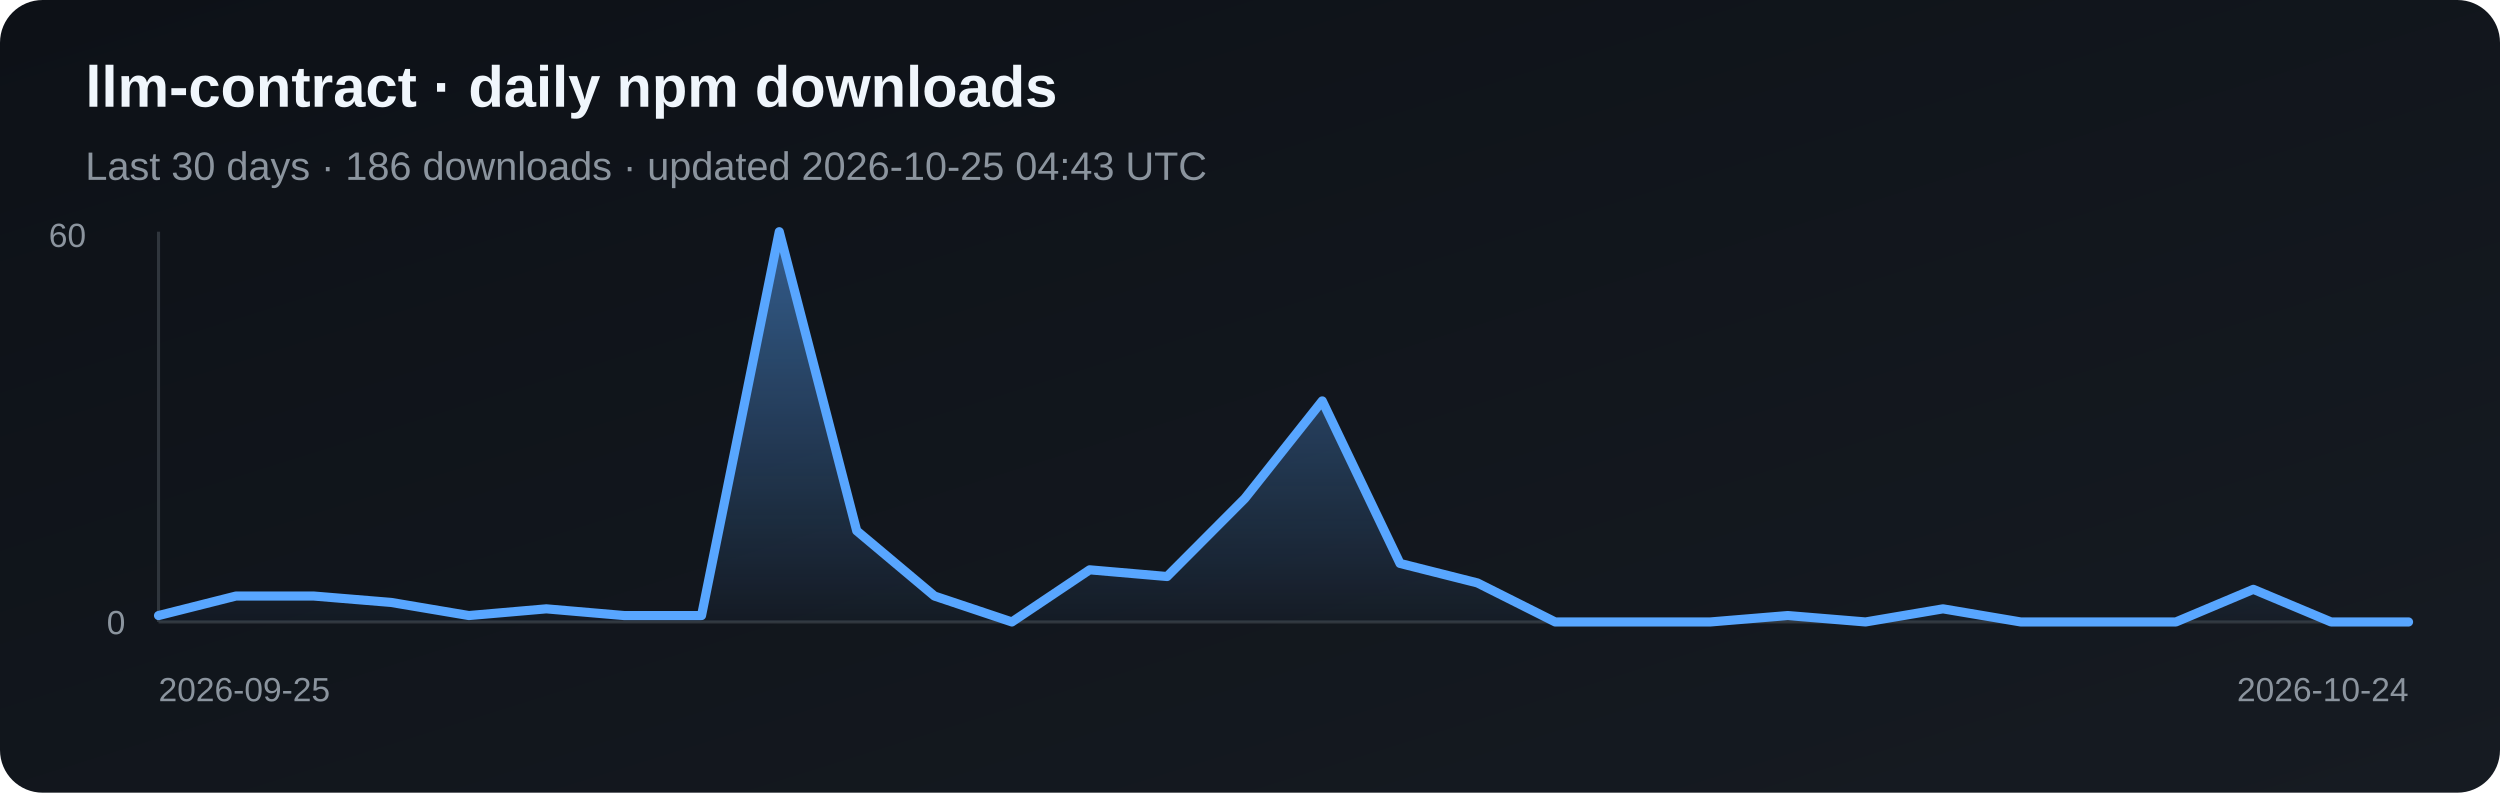
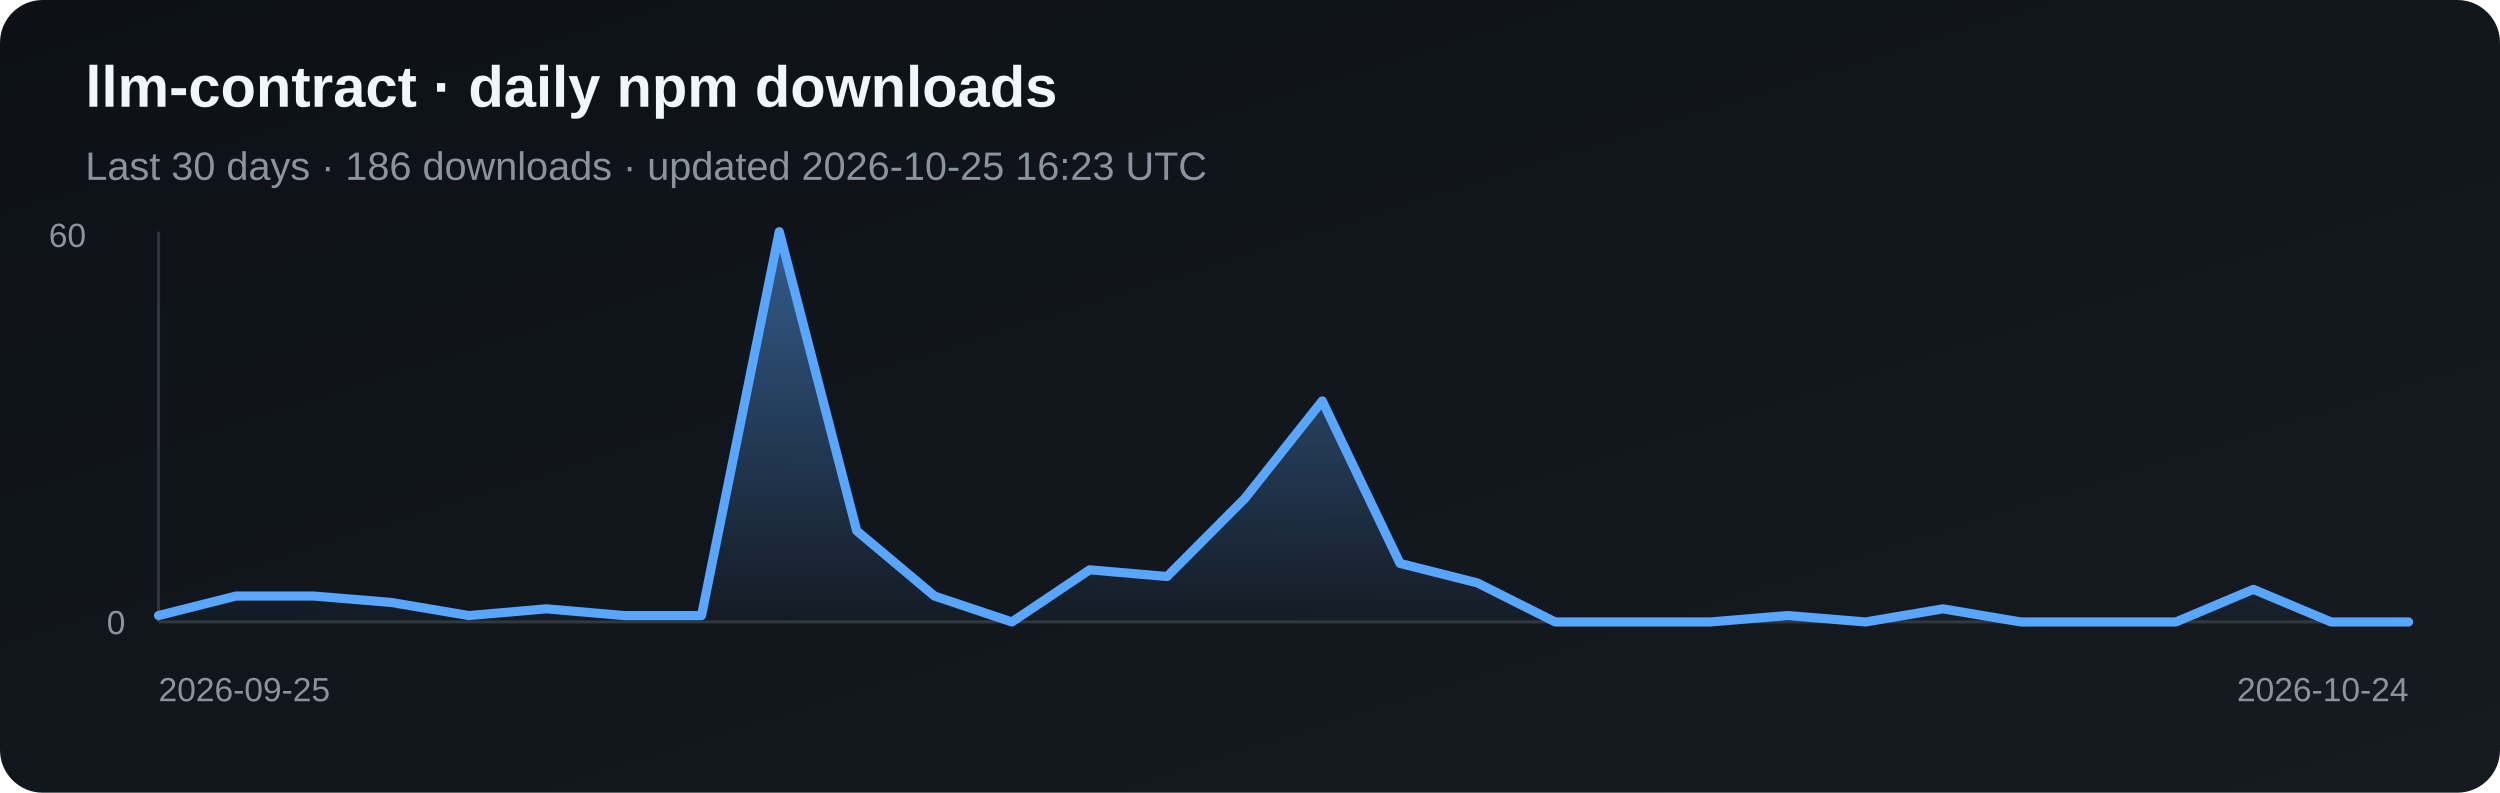
<svg xmlns="http://www.w3.org/2000/svg" width="820" height="260" viewBox="0 0 820 260" role="img" aria-label="Daily npm downloads for llm-contract">
  <defs>
    <linearGradient id="bg" x1="0" y1="0" x2="1" y2="1">
      <stop stop-color="#0d1117" />
      <stop offset="1" stop-color="#161b22" />
    </linearGradient>
    <linearGradient id="fill" x1="0" y1="0" x2="0" y2="1">
      <stop stop-color="#58a6ff" stop-opacity=".5" />
      <stop offset="1" stop-color="#58a6ff" stop-opacity=".03" />
    </linearGradient>
  </defs>
  <rect width="820" height="260" rx="14" fill="url(#bg)" />
  <text x="28" y="35" fill="#f0f6fc" font-family="Arial, sans-serif" font-size="19" font-weight="700">llm-contract · daily npm downloads</text>
-   <text x="28" y="59" fill="#8b949e" font-family="Arial, sans-serif" font-size="13">Last 30 days · 186 downloads · updated 2026-10-25 04:43 UTC</text>
+   <text x="28" y="59" fill="#8b949e" font-family="Arial, sans-serif" font-size="13">Last 30 days · 186 downloads · updated 2026-10-25 16:23 UTC</text>
  <line x1="52" y1="76" x2="52" y2="204" stroke="#30363d" />
  <line x1="52" y1="204" x2="790" y2="204" stroke="#30363d" />
  <polygon points="52,204 52.0,201.9 77.4,195.5 102.9,195.5 128.3,197.6 153.8,201.9 179.2,199.7 204.7,201.9 230.1,201.9 255.6,76.0 281.0,174.1 306.5,195.5 331.9,204.0 357.4,186.9 382.8,189.1 408.3,163.5 433.7,131.5 459.2,184.8 484.6,191.2 510.1,204.0 535.5,204.0 561.0,204.0 586.4,201.9 611.9,204.0 637.3,199.7 662.8,204.0 688.2,204.0 713.7,204.0 739.1,193.3 764.6,204.0 790.0,204.0 790,204" fill="url(#fill)" />
  <polyline points="52.0,201.9 77.4,195.5 102.9,195.5 128.3,197.6 153.8,201.9 179.2,199.7 204.7,201.9 230.1,201.9 255.6,76.0 281.0,174.1 306.5,195.5 331.9,204.0 357.4,186.9 382.8,189.1 408.3,163.5 433.7,131.5 459.2,184.8 484.6,191.2 510.1,204.0 535.5,204.0 561.0,204.0 586.4,201.9 611.9,204.0 637.3,199.7 662.8,204.0 688.2,204.0 713.7,204.0 739.1,193.3 764.6,204.0 790.0,204.0" fill="none" stroke="#58a6ff" stroke-width="3" stroke-linejoin="round" stroke-linecap="round" />
  <text x="16" y="81" fill="#8b949e" font-family="Arial, sans-serif" font-size="11">60</text>
  <text x="35" y="208" fill="#8b949e" font-family="Arial, sans-serif" font-size="11">0</text>
  <text x="52" y="230" fill="#8b949e" font-family="Arial, sans-serif" font-size="11">2026-09-25</text>
  <text x="790" y="230" fill="#8b949e" text-anchor="end" font-family="Arial, sans-serif" font-size="11">2026-10-24</text>
</svg>
